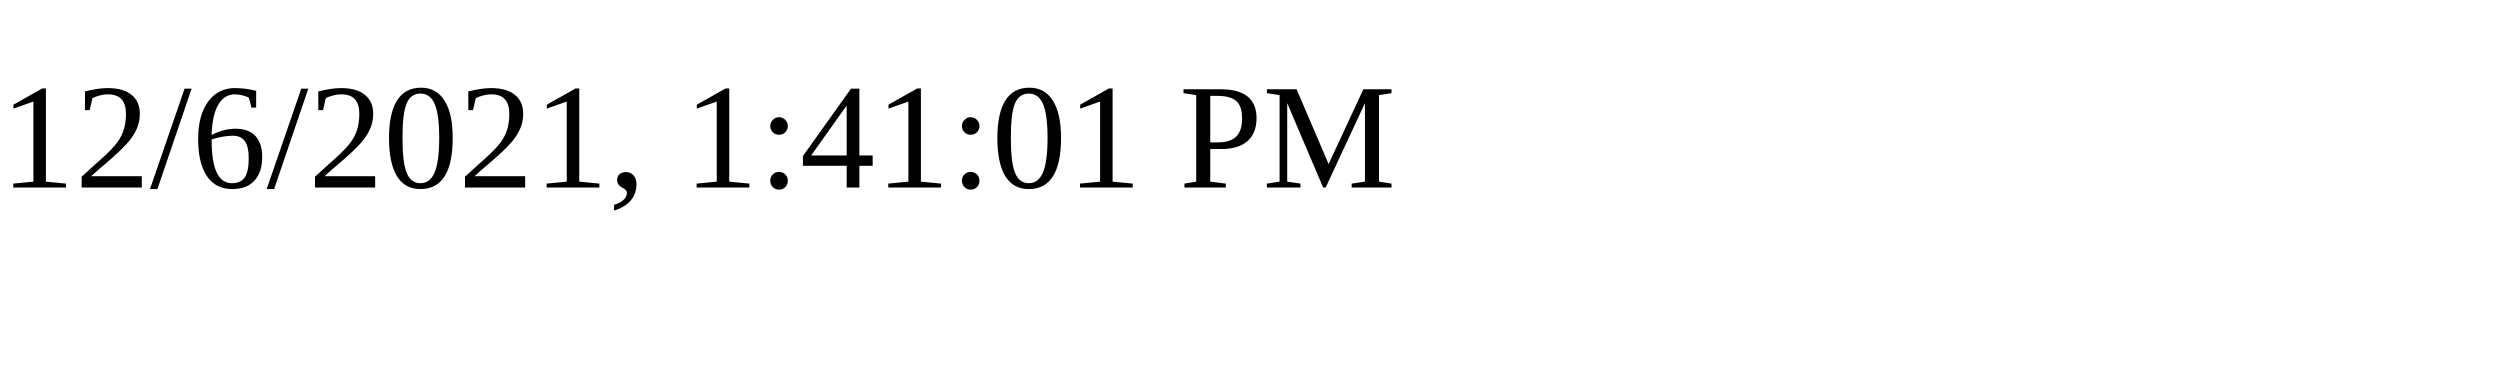
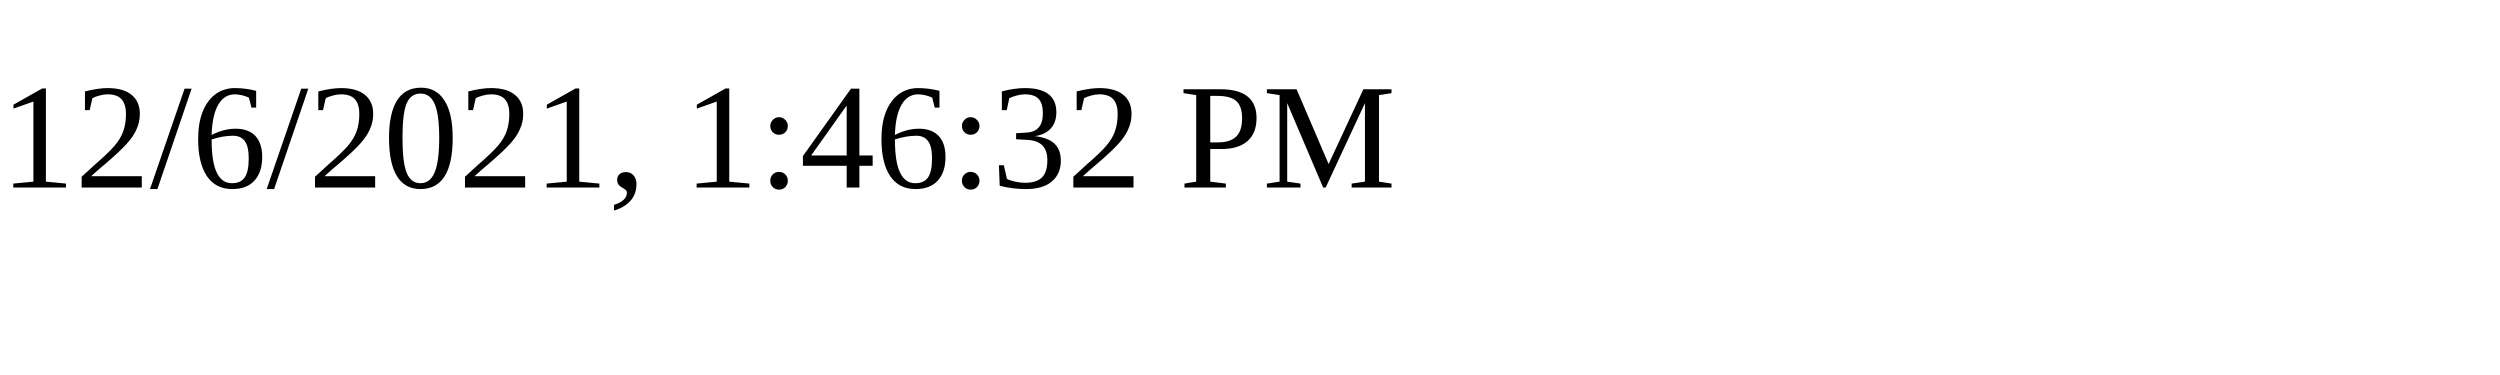
<svg xmlns="http://www.w3.org/2000/svg" height="30" width="200">
-   <text x="0" y="15">12/6/2021, 1:41:01 PM</text>
+   <text x="0" y="15">12/6/2021, 1:46:32 PM</text>
</svg>
